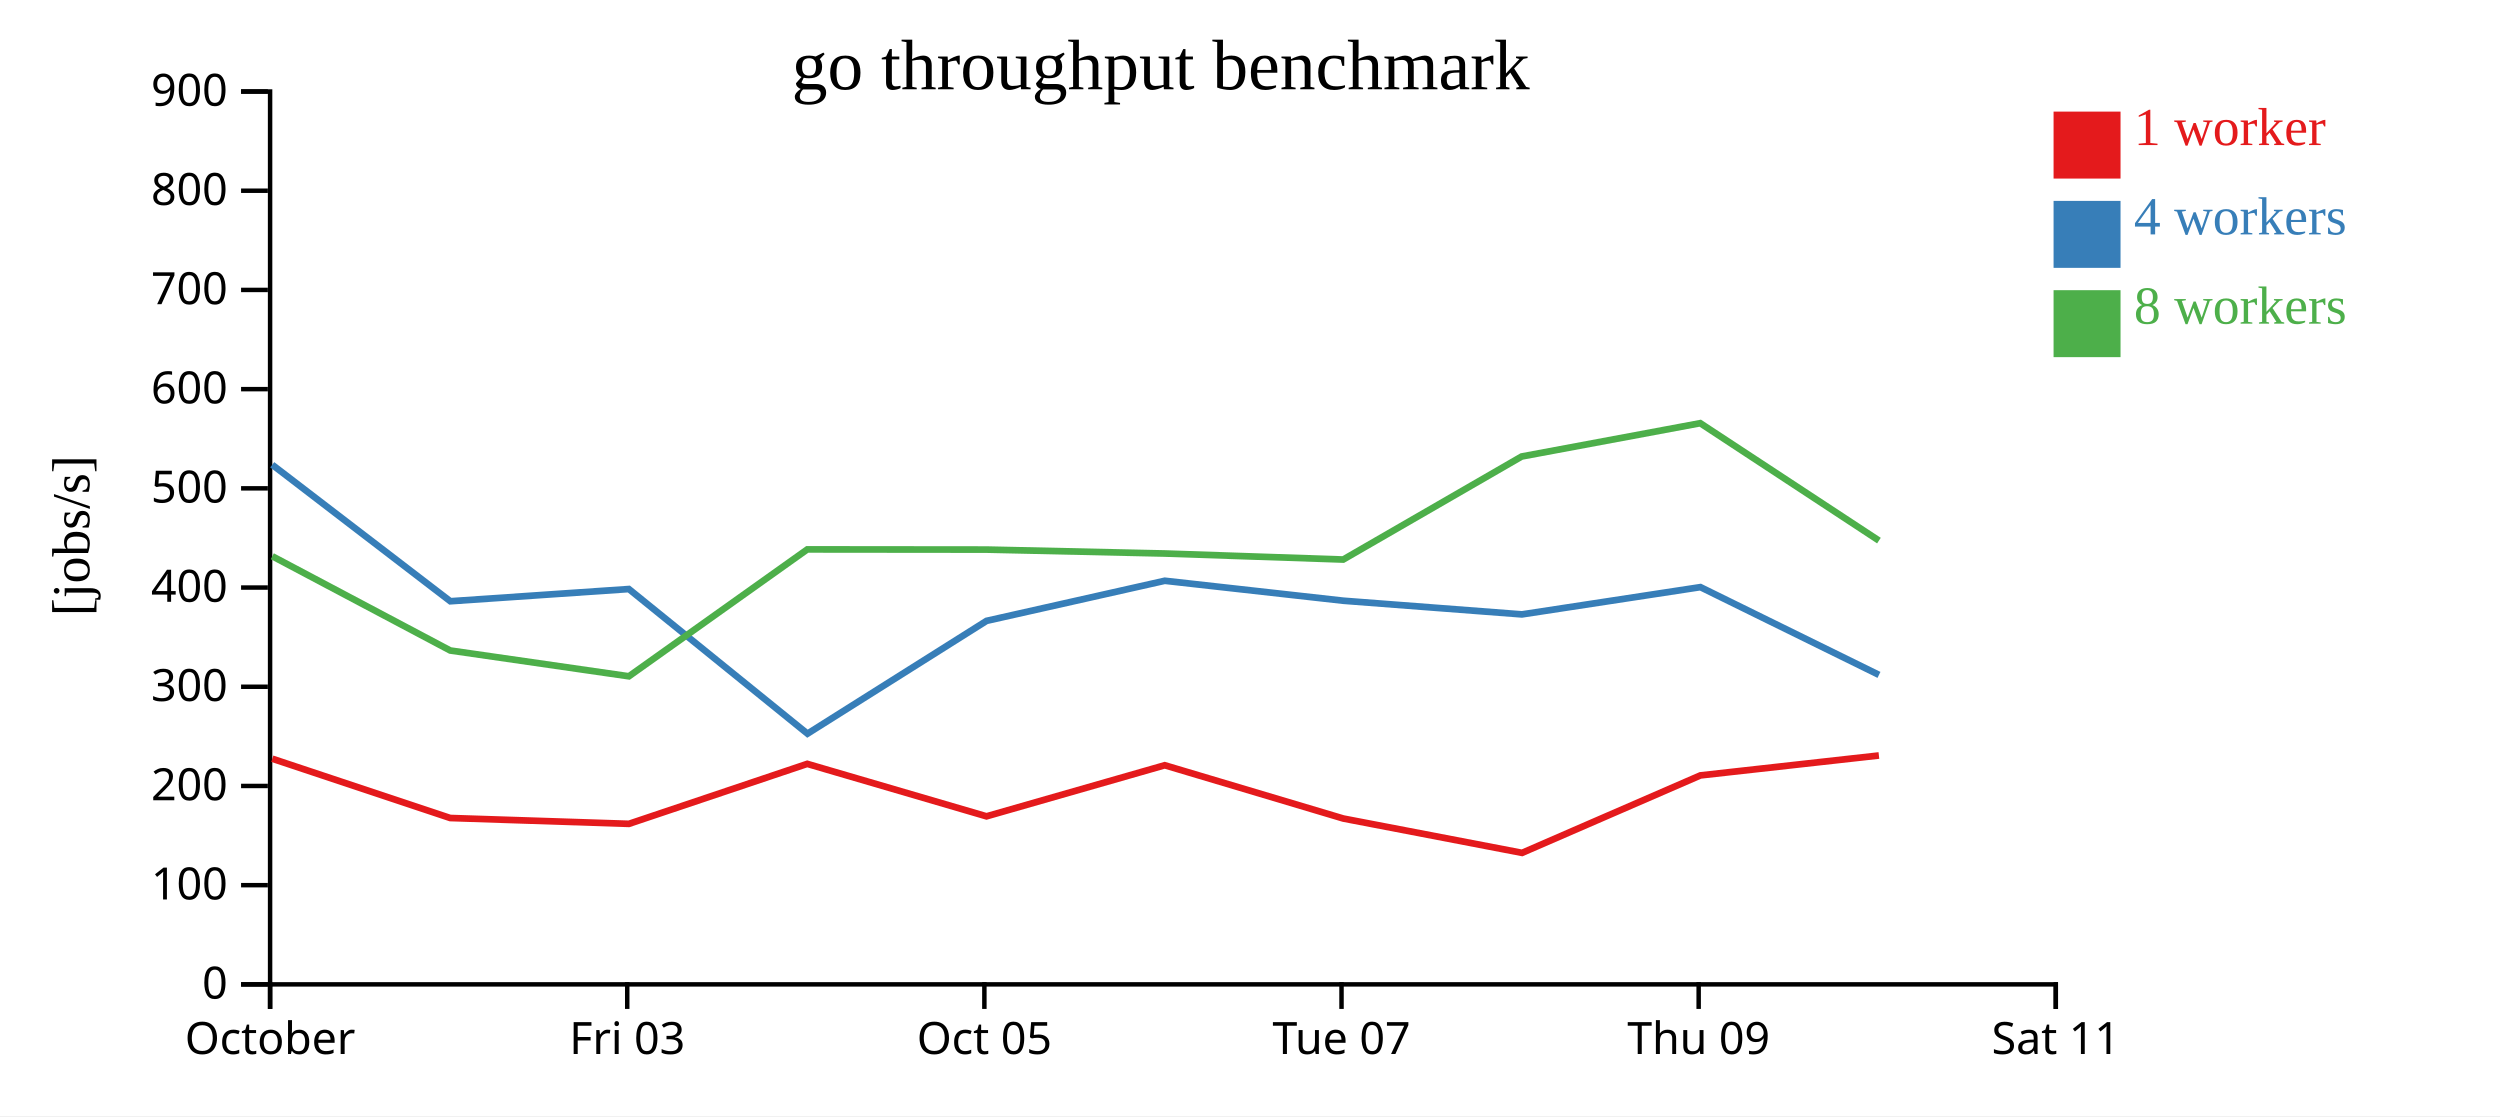
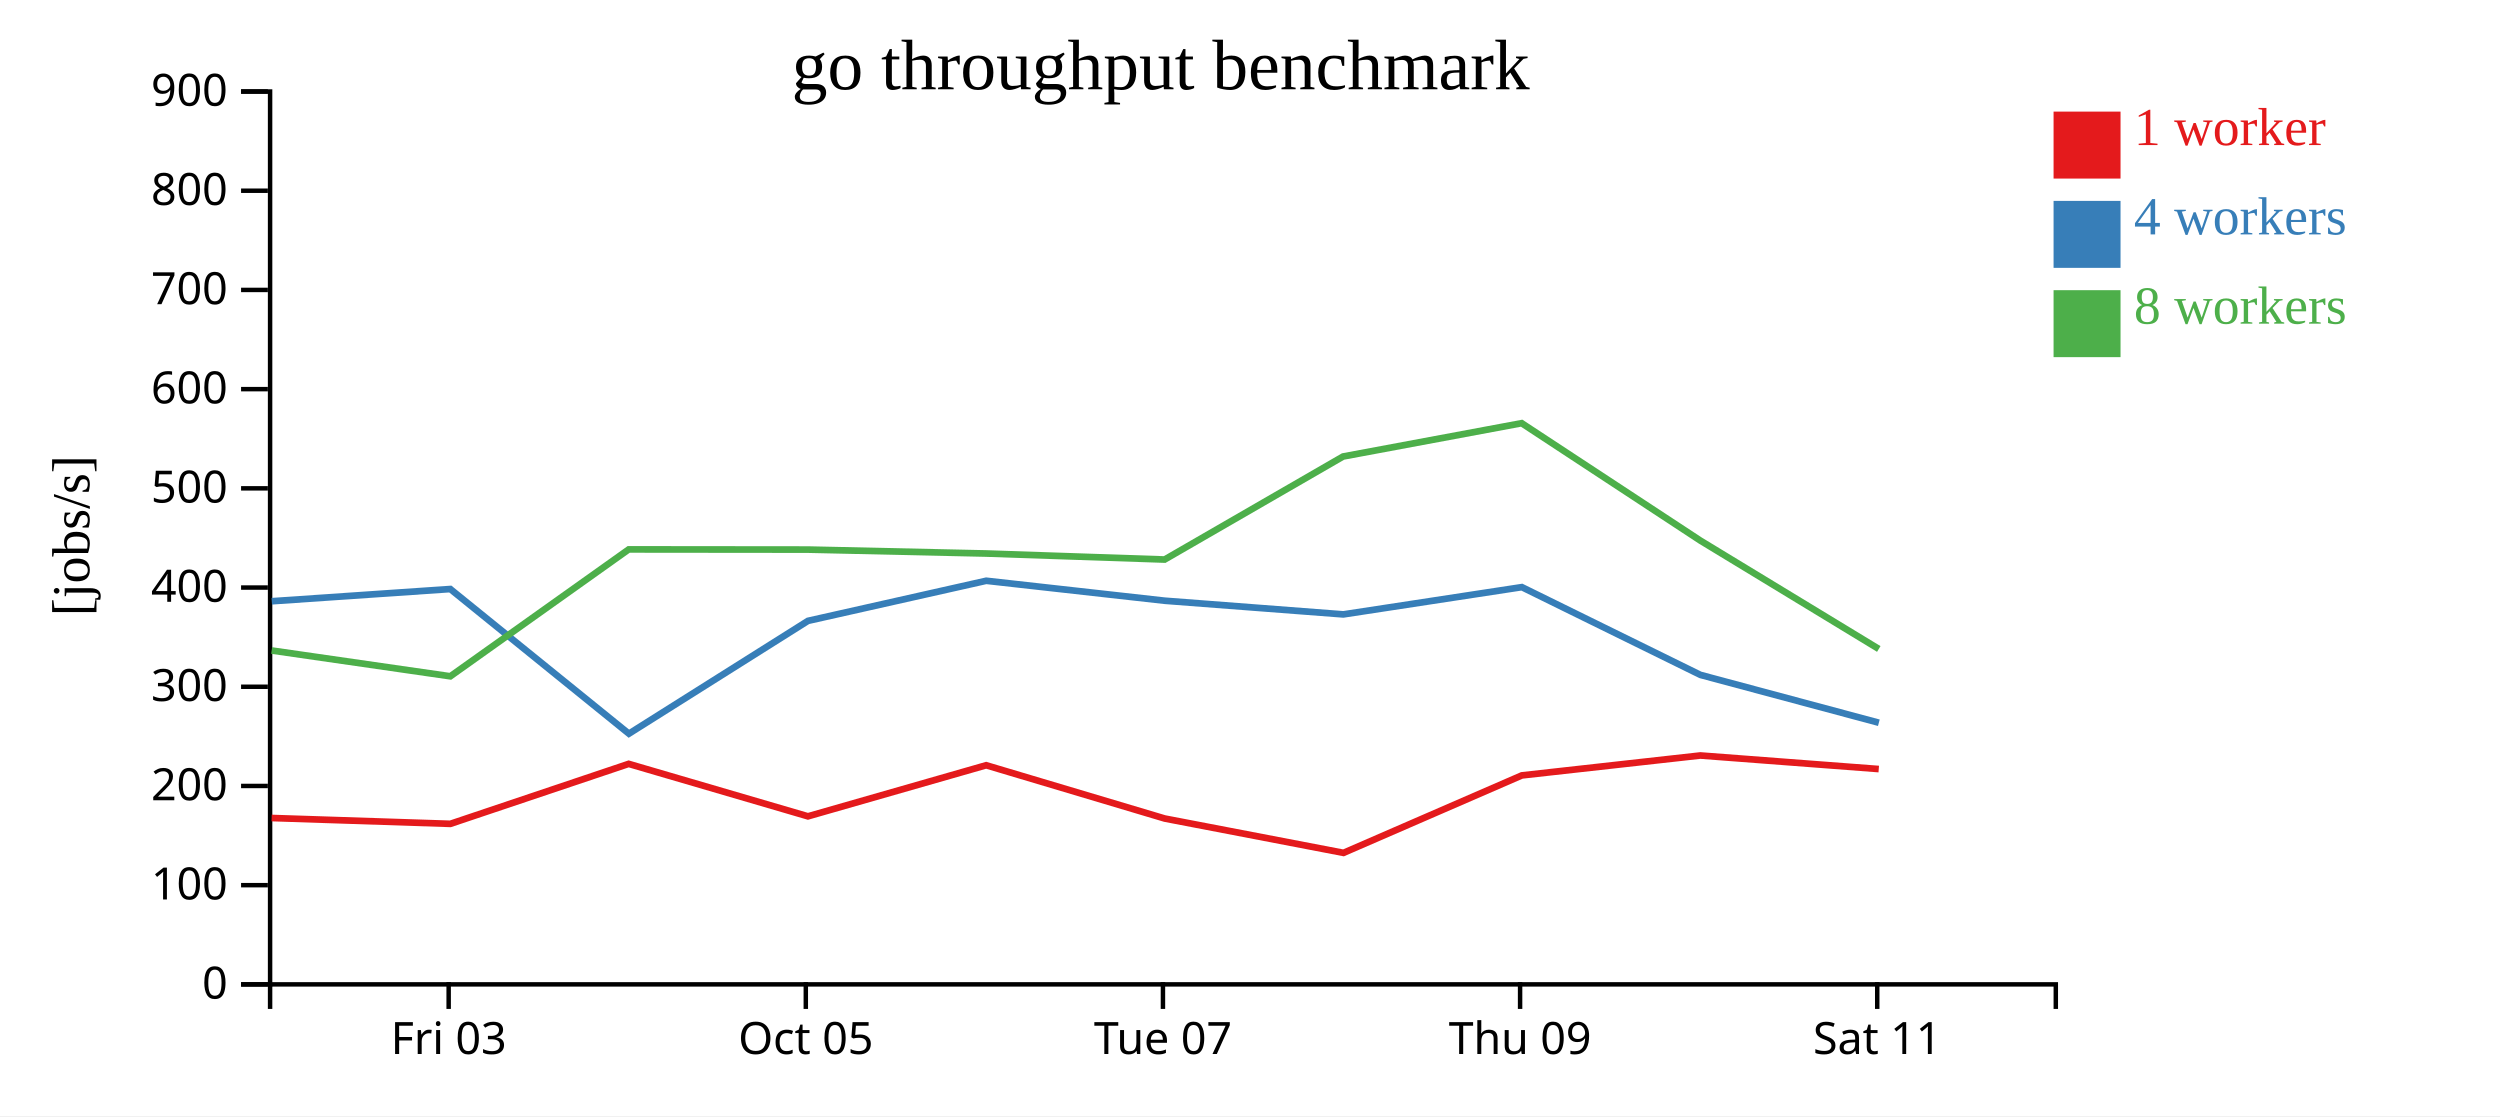
<svg xmlns="http://www.w3.org/2000/svg" width="560" height="250">
  <rect width="100%" height="100%" fill="white" />
  <g transform="translate(60,20)">
    <g transform="translate(0,200)" fill="none" font-size="10" font-family="sans-serif" text-anchor="middle">
      <path class="domain" stroke="currentColor" d="M0.5,6V0.5H400.5V6" />
-       <g class="tick" opacity="1" transform="translate(0.5,0)">
-         <line stroke="currentColor" y2="6" />
-         <text fill="currentColor" y="9" dy="0.71em">October</text>
-       </g>
-       <g class="tick" opacity="1" transform="translate(80.5,0)">
+       <g class="tick" opacity="1" transform="translate(40.5,0)">
        <line stroke="currentColor" y2="6" />
        <text fill="currentColor" y="9" dy="0.71em">Fri 03</text>
      </g>
-       <g class="tick" opacity="1" transform="translate(160.5,0)">
+       <g class="tick" opacity="1" transform="translate(120.5,0)">
        <line stroke="currentColor" y2="6" />
        <text fill="currentColor" y="9" dy="0.71em">Oct 05</text>
      </g>
-       <g class="tick" opacity="1" transform="translate(240.5,0)">
+       <g class="tick" opacity="1" transform="translate(200.5,0)">
        <line stroke="currentColor" y2="6" />
        <text fill="currentColor" y="9" dy="0.71em">Tue 07</text>
      </g>
-       <g class="tick" opacity="1" transform="translate(320.5,0)">
+       <g class="tick" opacity="1" transform="translate(280.5,0)">
        <line stroke="currentColor" y2="6" />
        <text fill="currentColor" y="9" dy="0.71em">Thu 09</text>
      </g>
-       <g class="tick" opacity="1" transform="translate(400.5,0)">
+       <g class="tick" opacity="1" transform="translate(360.5,0)">
        <line stroke="currentColor" y2="6" />
        <text fill="currentColor" y="9" dy="0.71em">Sat 11</text>
      </g>
    </g>
    <g fill="none" font-size="10" font-family="sans-serif" text-anchor="end">
      <path class="domain" stroke="currentColor" d="M-6,200.5H0.5V0.5H-6" />
      <g class="tick" opacity="1" transform="translate(0,200.5)">
        <line stroke="currentColor" x2="-6" />
        <text fill="currentColor" x="-9" dy="0.32em">0</text>
      </g>
      <g class="tick" opacity="1" transform="translate(0,178.2778)">
        <line stroke="currentColor" x2="-6" />
        <text fill="currentColor" x="-9" dy="0.32em">100</text>
      </g>
      <g class="tick" opacity="1" transform="translate(0,156.0556)">
        <line stroke="currentColor" x2="-6" />
        <text fill="currentColor" x="-9" dy="0.32em">200</text>
      </g>
      <g class="tick" opacity="1" transform="translate(0,133.8333)">
        <line stroke="currentColor" x2="-6" />
        <text fill="currentColor" x="-9" dy="0.32em">300</text>
      </g>
      <g class="tick" opacity="1" transform="translate(0,111.6111)">
        <line stroke="currentColor" x2="-6" />
        <text fill="currentColor" x="-9" dy="0.32em">400</text>
      </g>
      <g class="tick" opacity="1" transform="translate(0,89.38889)">
        <line stroke="currentColor" x2="-6" />
        <text fill="currentColor" x="-9" dy="0.32em">500</text>
      </g>
      <g class="tick" opacity="1" transform="translate(0,67.16667)">
        <line stroke="currentColor" x2="-6" />
        <text fill="currentColor" x="-9" dy="0.32em">600</text>
      </g>
      <g class="tick" opacity="1" transform="translate(0,44.94444)">
        <line stroke="currentColor" x2="-6" />
        <text fill="currentColor" x="-9" dy="0.32em">700</text>
      </g>
      <g class="tick" opacity="1" transform="translate(0,22.72222)">
        <line stroke="currentColor" x2="-6" />
        <text fill="currentColor" x="-9" dy="0.32em">800</text>
      </g>
      <g class="tick" opacity="1" transform="translate(0,0.5)">
        <line stroke="currentColor" x2="-6" />
        <text fill="currentColor" x="-9" dy="0.32em">900</text>
      </g>
    </g>
    <text text-anchor="middle" style="font-size: 12px" transform="rotate(-90)" y="-40" x="-100">[jobs/s]</text>
    <text text-anchor="middle" style="font-size: 16px" y="0" x="200">go throughput benchmark</text>
-     <path class="line" fill="none" stroke="#e41a1c" stroke-width="1.5" d="M0.995,149.956L40.845,163.233L80.878,164.541L120.825,151.106L160.979,162.858L200.9,151.416L240.903,163.351L280.941,171.044L320.893,153.689L360.873,149.23" />
-     <path class="line" fill="none" stroke="#377eb8" stroke-width="1.5" d="M0.981,84.108L40.875,114.678L80.863,111.945L120.873,144.345L160.988,119.074L200.914,110.092L240.899,114.563L280.906,117.624L320.897,111.518L360.89,131.176" />
-     <path class="line" fill="none" stroke="#4daf4a" stroke-width="1.5" d="M0.997,104.598L40.852,125.711L80.873,131.49L120.833,103.066L160.953,103.108L200.889,103.987L240.878,105.337L280.854,82.256L320.852,74.793L360.883,101.095" />
+     <path class="line" fill="none" stroke="#e41a1c" stroke-width="1.5" d="M0.845,163.233L40.878,164.541L80.825,151.106L120.979,162.858L160.9,151.416L200.903,163.351L240.941,171.044L280.893,153.689L320.873,149.23L360.841,152.267" />
+     <path class="line" fill="none" stroke="#377eb8" stroke-width="1.5" d="M0.875,114.678L40.863,111.945L80.873,144.345L120.988,119.074L160.914,110.092L200.899,114.563L240.906,117.624L280.897,111.518L320.89,131.176L360.862,141.895" />
+     <path class="line" fill="none" stroke="#4daf4a" stroke-width="1.5" d="M0.852,125.711L40.873,131.49L80.833,103.066L120.953,103.108L160.889,103.987L200.878,105.337L240.854,82.256L280.852,74.793L320.883,101.095L360.848,125.37" />
    <rect class="dot" x="400" y="5" width="15" height="15" style="fill: #e41a1c;" />
    <rect class="dot" x="400" y="25" width="15" height="15" style="fill: #377eb8;" />
    <rect class="dot" x="400" y="45" width="15" height="15" style="fill: #4daf4a;" />
    <text class="label" x="418" y="12.5" style="fill: #e41a1c; alignment-baseline: middle;" text-anchor="left">1 worker</text>
    <text class="label" x="418" y="32.5" style="fill: #377eb8; alignment-baseline: middle;" text-anchor="left">4 workers</text>
    <text class="label" x="418" y="52.5" style="fill: #4daf4a; alignment-baseline: middle;" text-anchor="left">8 workers</text>
  </g>
</svg>
